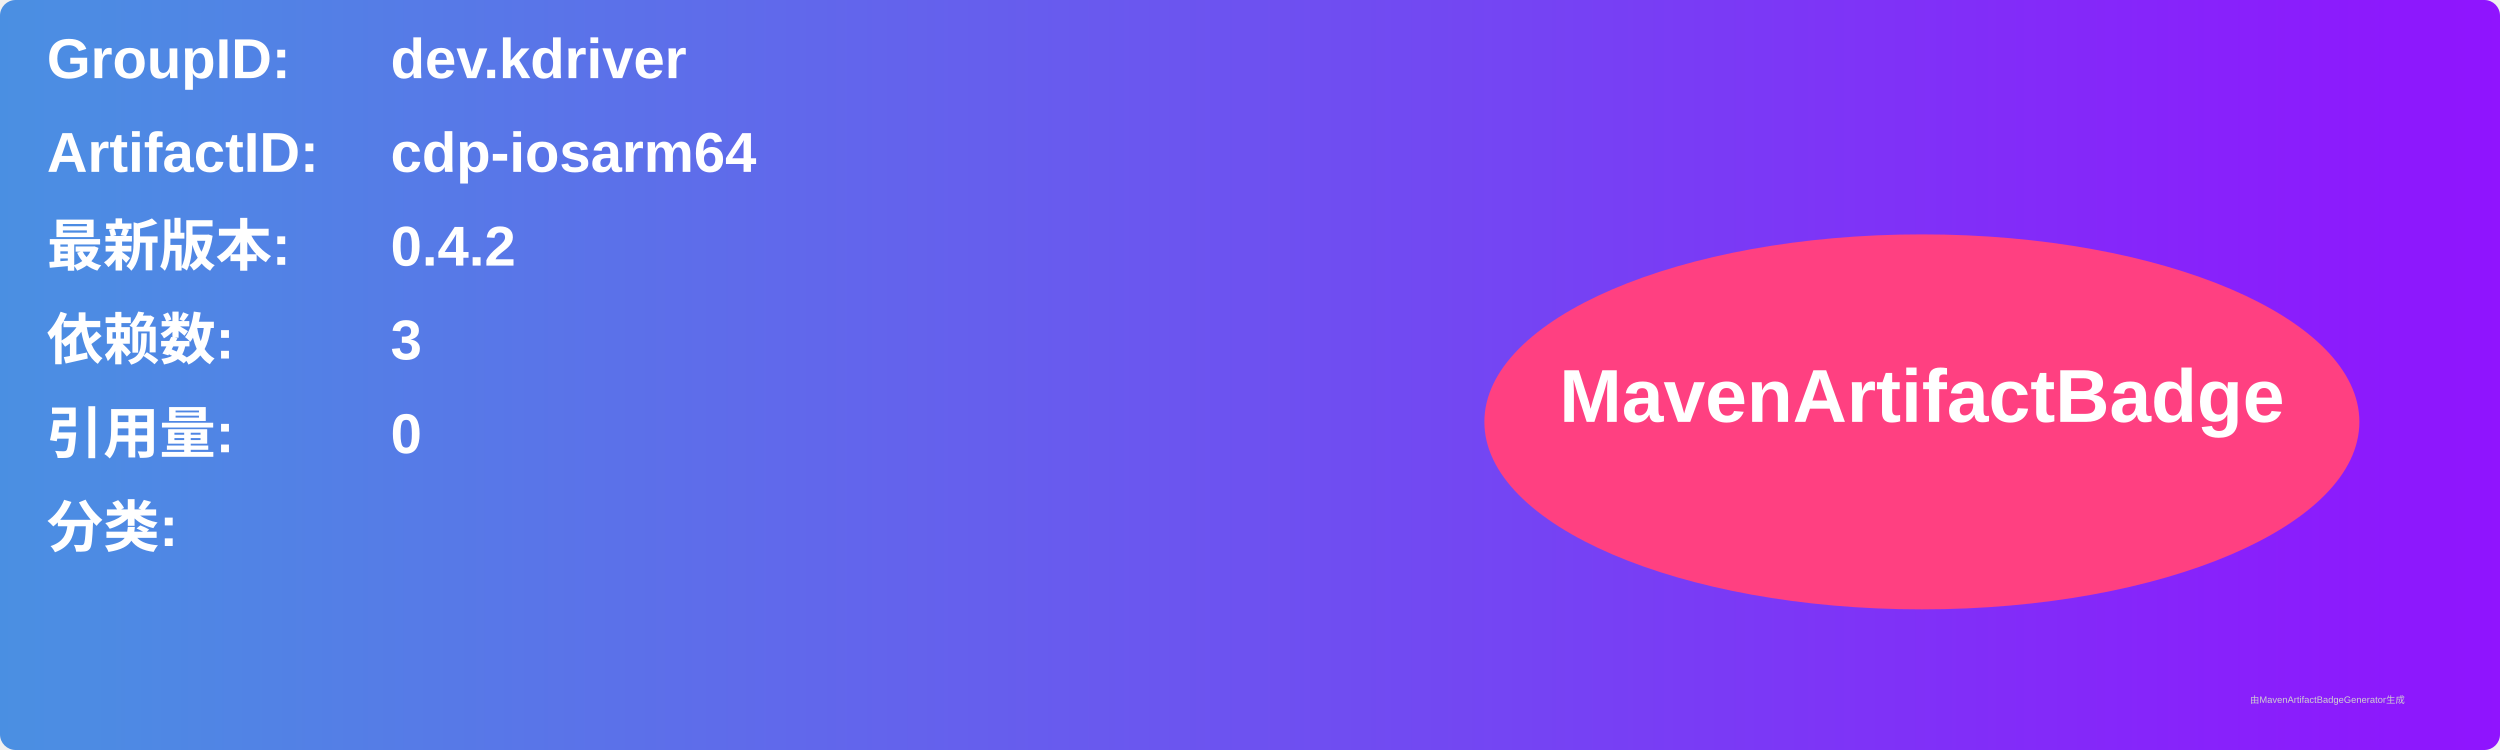
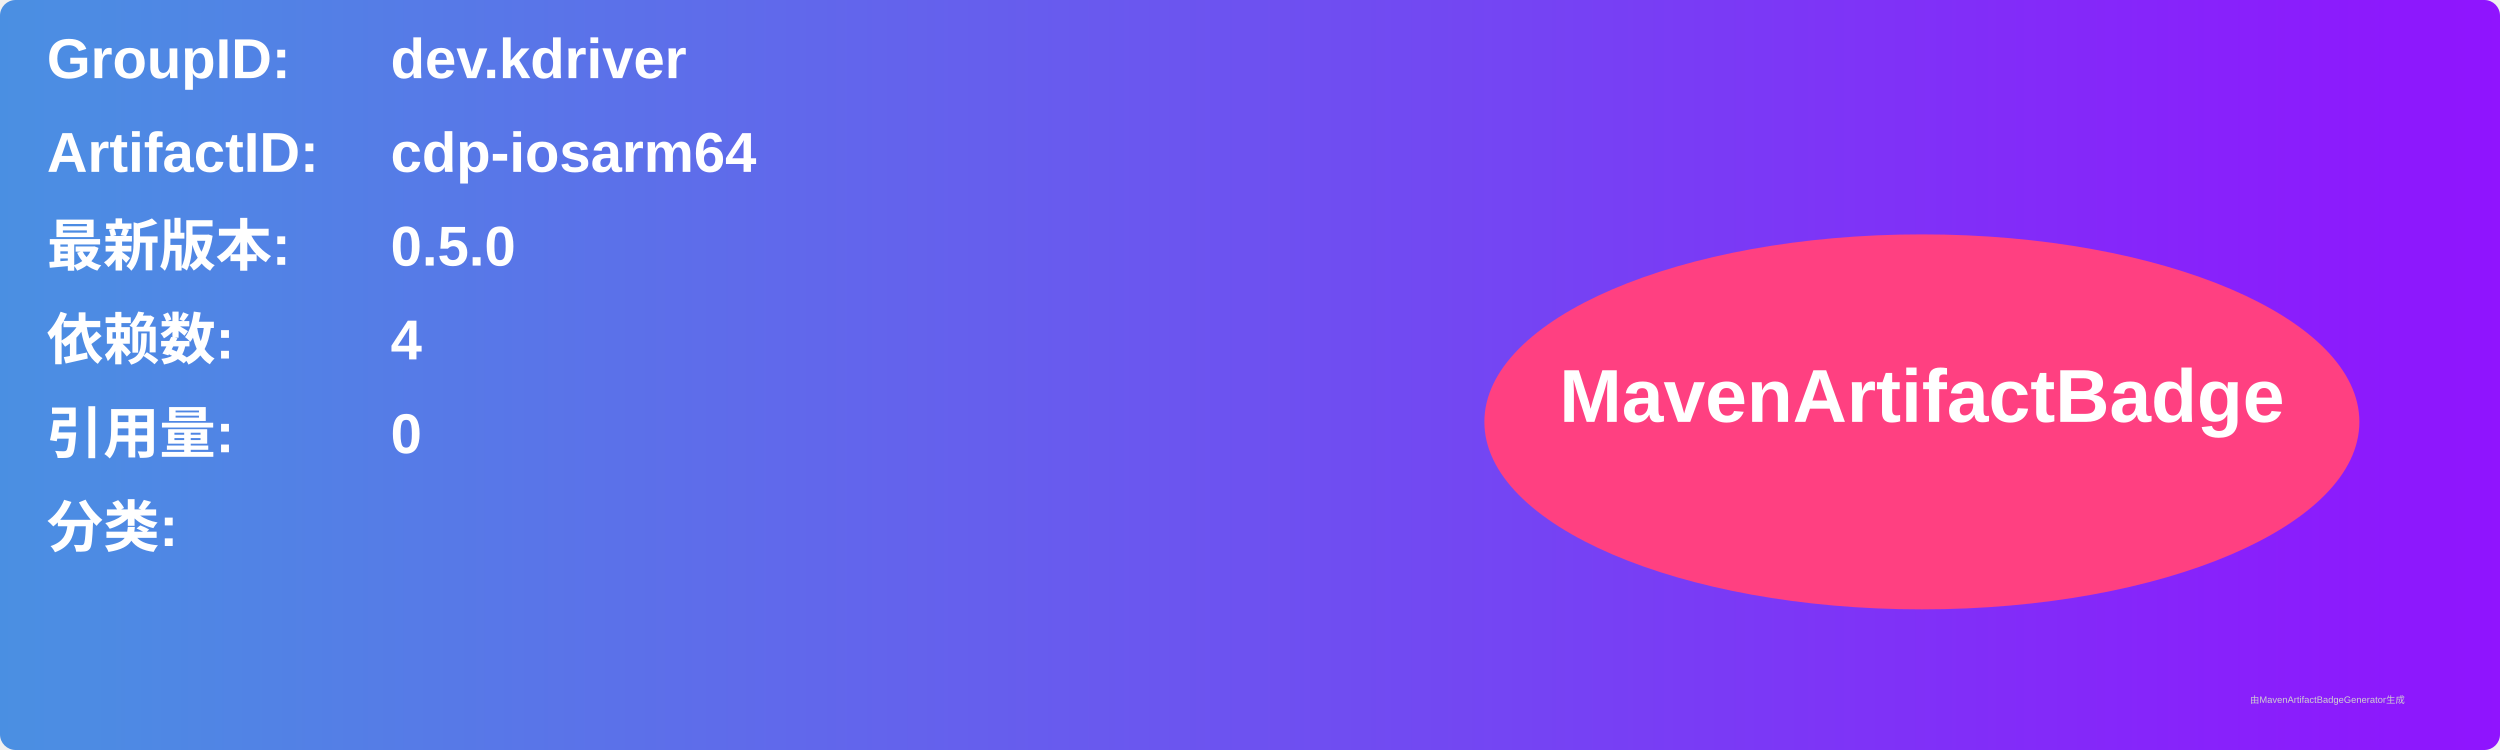
<svg xmlns="http://www.w3.org/2000/svg" width="800" height="240" viewBox="0 0 800 240">
  <linearGradient id="grad" x1="0%" y1="0%" x2="100%" y2="0%">
    <stop offset="0%" stop-color="#4a90e2" />
    <stop offset="100%" stop-color="#9013fe" />
  </linearGradient>
  <rect width="100%" height="100%" rx="5" ry="5" fill="url(#grad)" />
  <g transform="translate(15, 15)">
    <text x="0" y="10" font-family="Arial" font-size="18" fill="white" font-weight="bold" width="260">GroupID:</text>
    <text x="110" y="10" font-family="Arial" font-size="18" fill="white" font-weight="bold" width="460">dev.kdriver</text>
    <text x="0" y="40" font-family="Arial" font-size="18" fill="white" font-weight="bold" width="260">ArtifactID:</text>
    <text x="110" y="40" font-family="Arial" font-size="18" fill="white" font-weight="bold" width="460">cdp-iosarm64</text>
    <text x="0" y="70" font-family="Arial" font-size="18" fill="white" font-weight="bold">最新版本:</text>
    <text x="110" y="70" font-family="Arial" font-size="18" fill="white" font-weight="bold">
-       <tspan font-weight="bold">0.4.2</tspan>
+       <tspan font-weight="bold">0.5.0</tspan>
    </text>
    <text x="0" y="100" font-family="Arial" font-size="18" fill="white" font-weight="bold">依赖数: </text>
    <text x="110" y="100" font-family="Arial" font-size="18" fill="white">
-       <tspan font-weight="bold">3</tspan>
+       <tspan font-weight="bold">4</tspan>
    </text>
    <text x="0" y="130" font-family="Arial" font-size="18" fill="white" font-weight="bold">引用量: </text>
    <text x="110" y="130" font-family="Arial" font-size="18" fill="white">
      <tspan font-weight="bold">0</tspan>
    </text>
    <text x="0" y="160" font-family="Arial" font-size="18" fill="white" font-weight="bold">分类:</text>
    <text x="10" y="190" font-family="Arial" font-size="10" fill="white">
      <tspan font-weight="bold" />
    </text>
    <ellipse cx="600" cy="120" rx="140" ry="60" fill="#ff4081" />
    <text x="600" y="120" text-anchor="middle" font-family="Arial" font-size="24" fill="white" font-weight="bold">MavenArtifactBadge</text>
  </g>
  <text x="720" y="225" font-family="Arial" font-size="3" fill="#d0d0d0">由MavenArtifactBadgeGenerator生成</text>
</svg>
